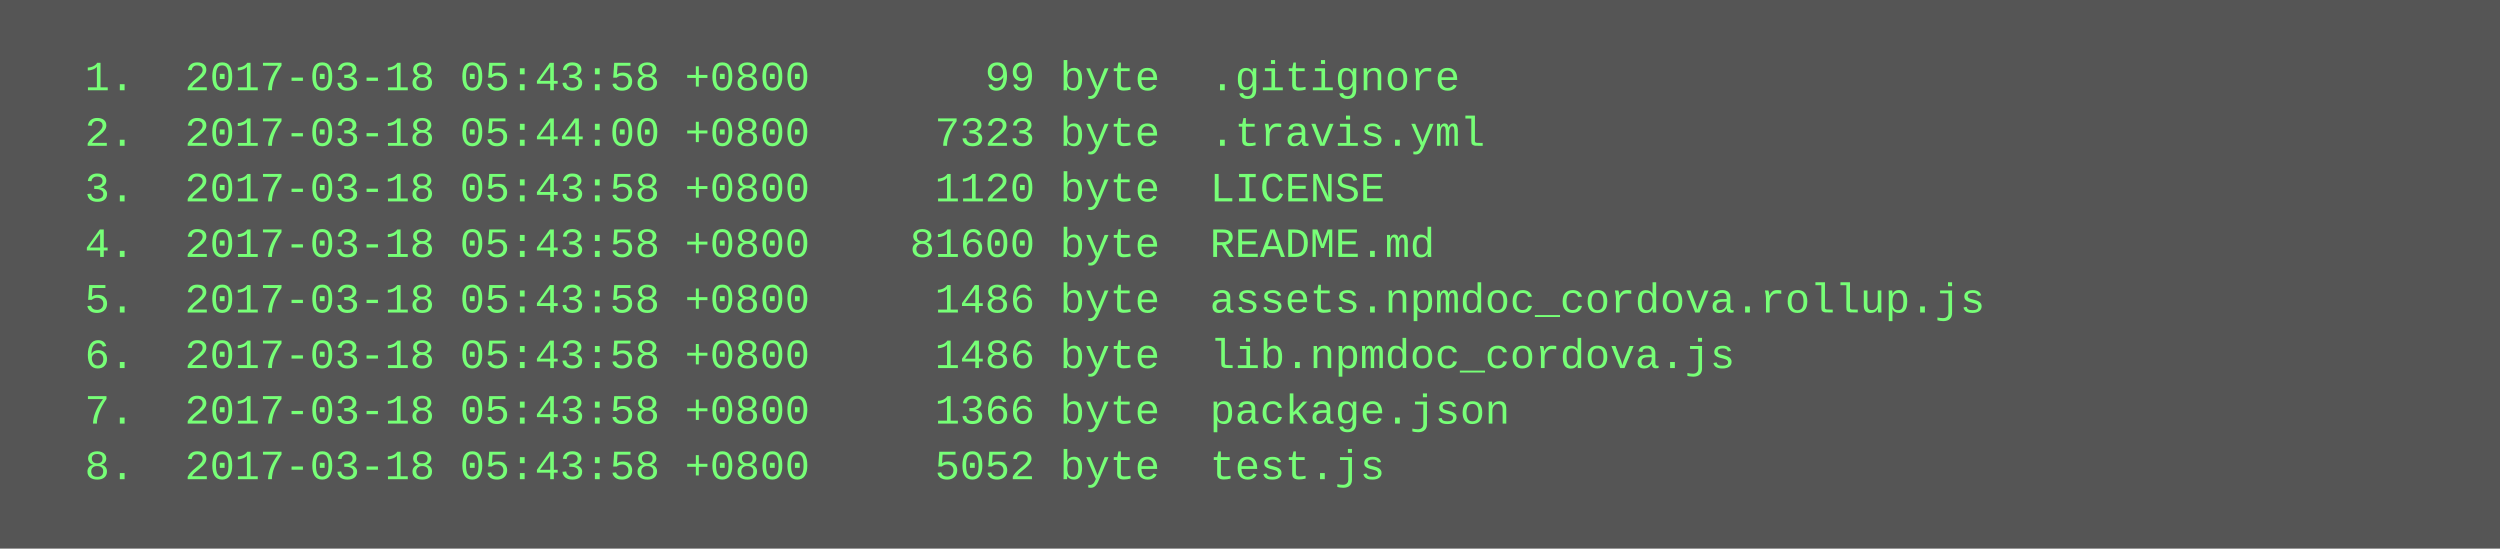
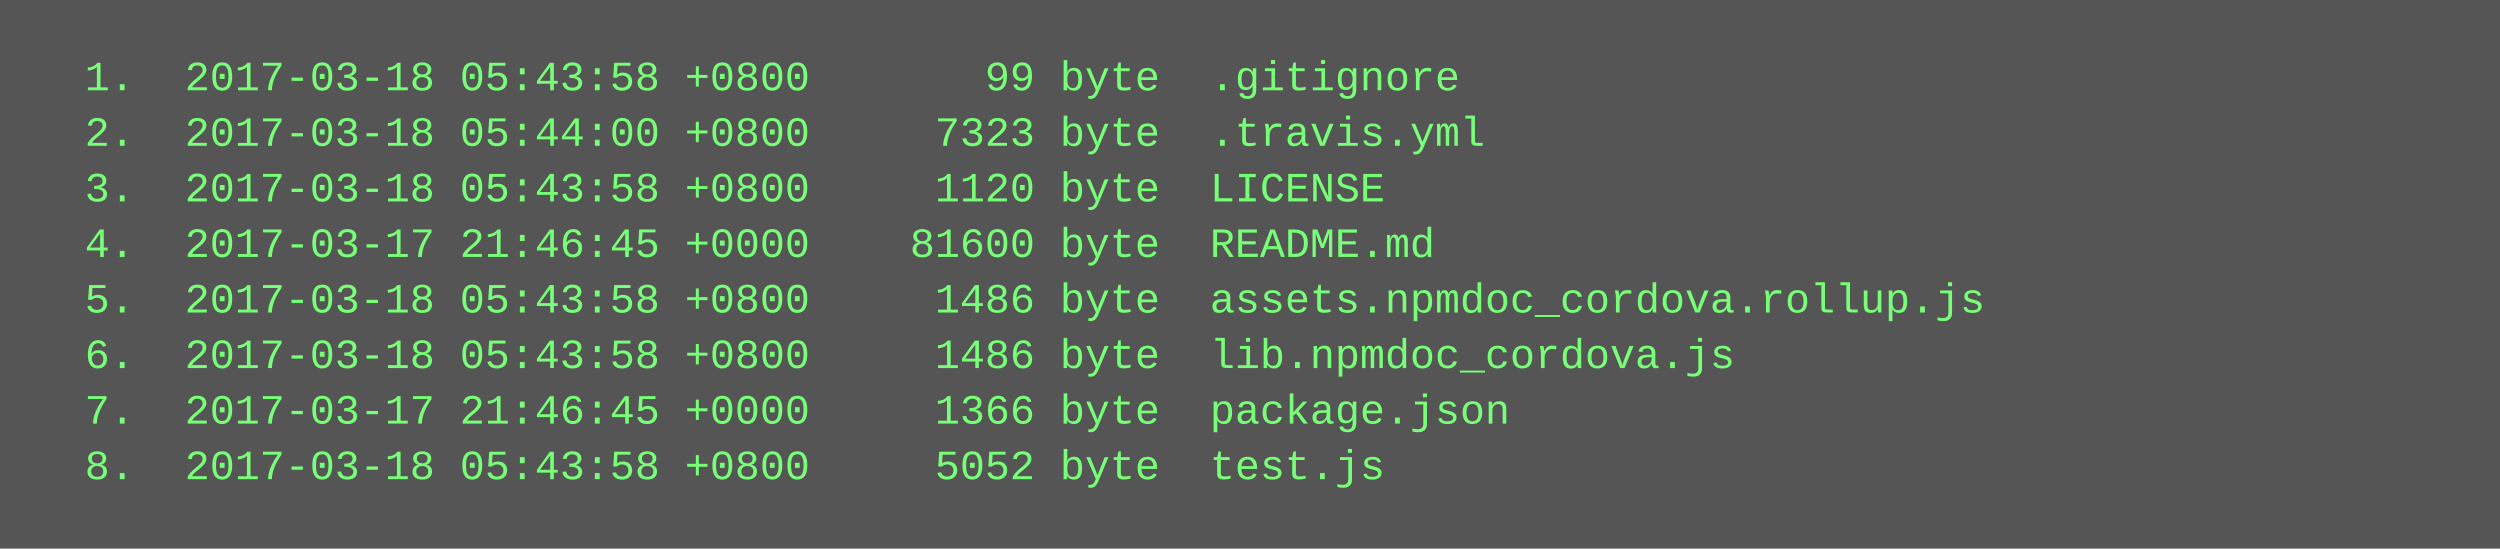
<svg xmlns="http://www.w3.org/2000/svg" height="158" width="720">
  <rect height="158" fill="#555" width="720" />
  <text fill="#7f7" font-family="Courier New" font-size="12" xml:space="preserve">
    <tspan x="10" y="26">  1.  2017-03-18 05:43:58 +0800       99 byte  .gitignore</tspan>
    <tspan x="10" y="42">  2.  2017-03-18 05:44:00 +0800     7323 byte  .travis.yml</tspan>
    <tspan x="10" y="58">  3.  2017-03-18 05:43:58 +0800     1120 byte  LICENSE</tspan>
-     <tspan x="10" y="74">  4.  2017-03-18 05:43:58 +0800    81600 byte  README.md</tspan>
+     <tspan x="10" y="74">  4.  2017-03-17 21:46:45 +0000    81600 byte  README.md</tspan>
    <tspan x="10" y="90">  5.  2017-03-18 05:43:58 +0800     1486 byte  assets.npmdoc_cordova.rollup.js</tspan>
    <tspan x="10" y="106">  6.  2017-03-18 05:43:58 +0800     1486 byte  lib.npmdoc_cordova.js</tspan>
-     <tspan x="10" y="122">  7.  2017-03-18 05:43:58 +0800     1366 byte  package.json</tspan>
+     <tspan x="10" y="122">  7.  2017-03-17 21:46:45 +0000     1366 byte  package.json</tspan>
    <tspan x="10" y="138">  8.  2017-03-18 05:43:58 +0800     5052 byte  test.js</tspan>
  </text>
</svg>
